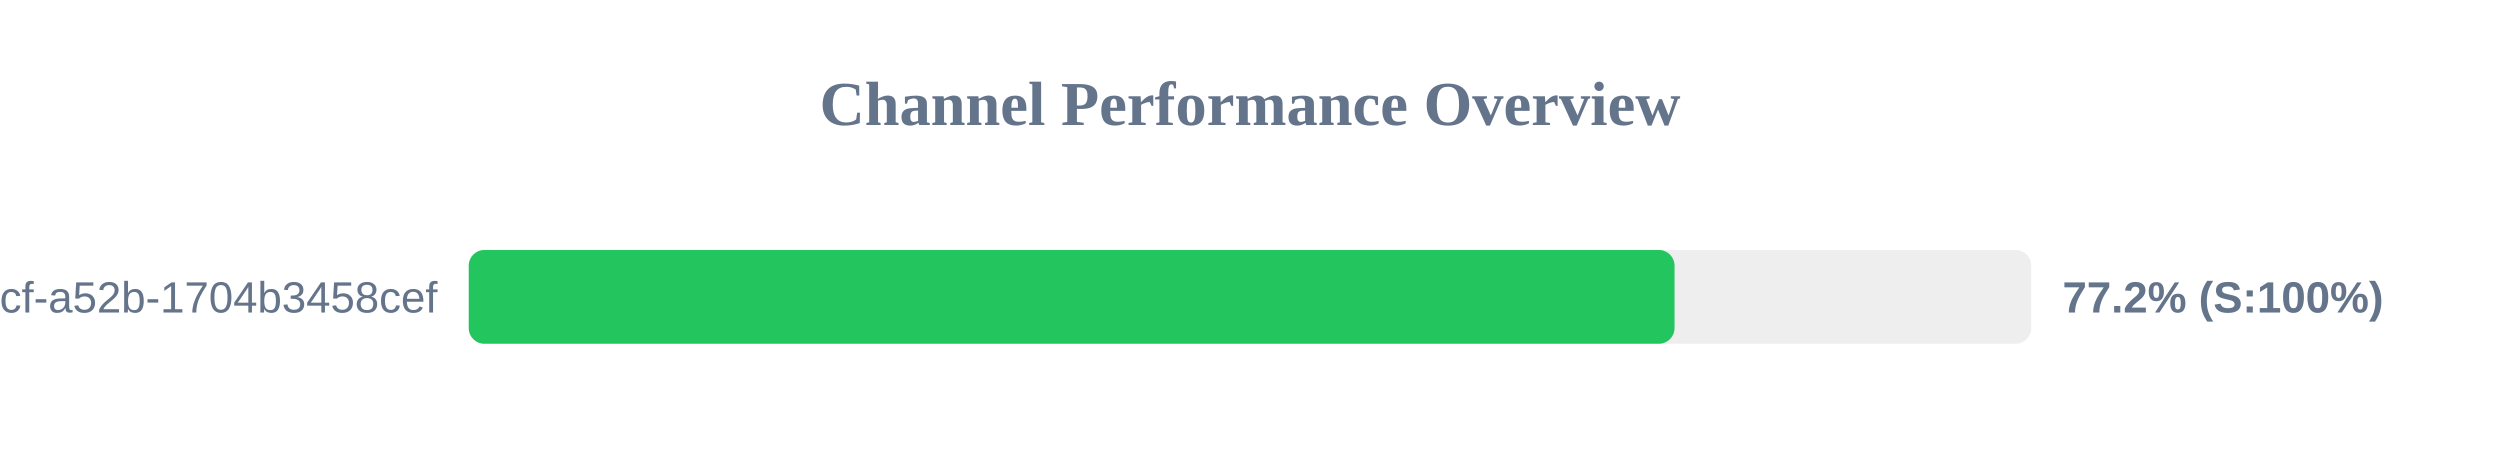
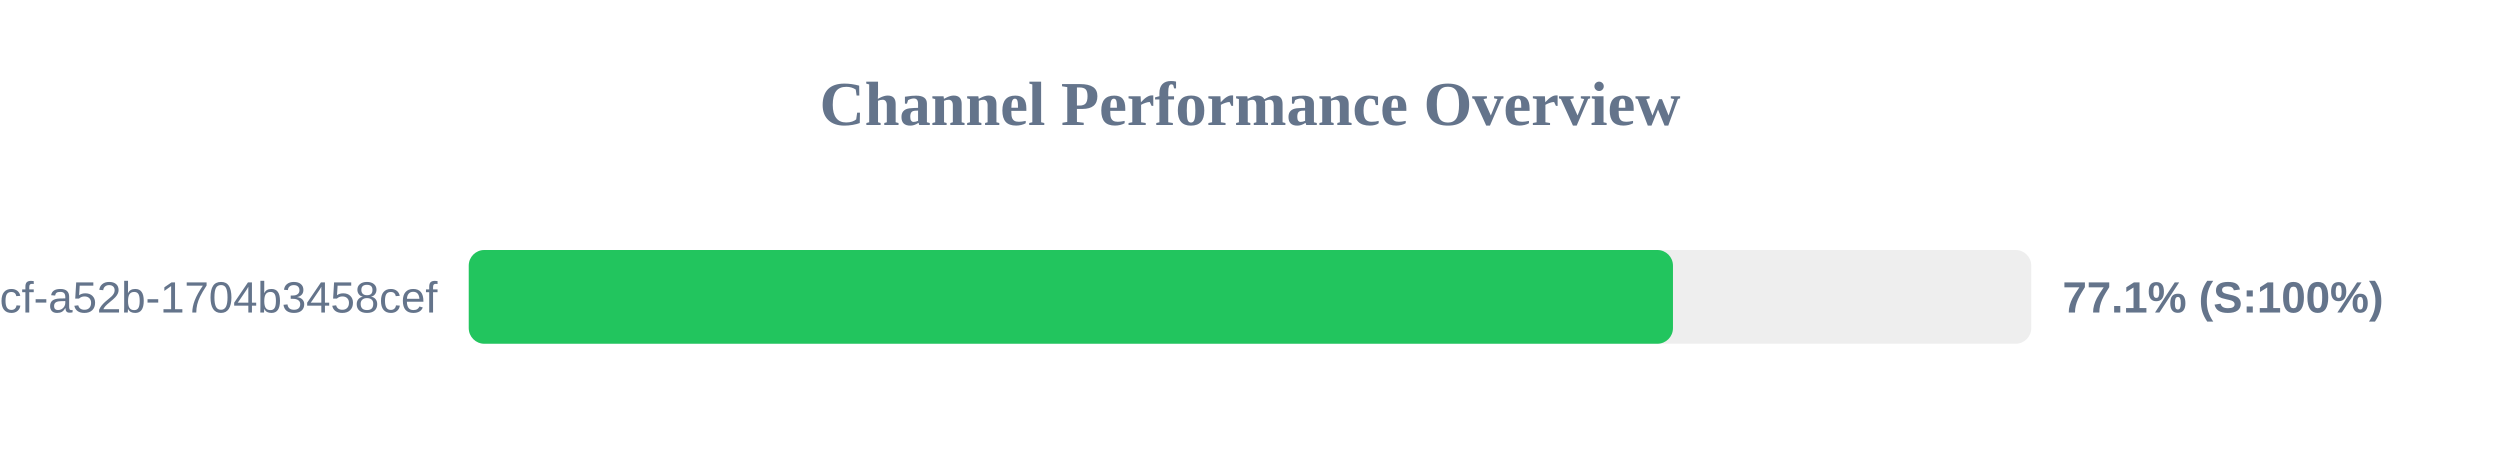
<svg xmlns="http://www.w3.org/2000/svg" width="800" height="150" version="1.1">
  <style>
        .row { font: 14px Arial; fill: #64748b; }
        .score { font: bold 14px Arial; fill: #64748b; }
    </style>
  <text x="400" y="40" text-anchor="middle" font-size="20px" font-weight="bold" fill="#64748b">Channel Performance Overview</text>
  <rect x="150" y="80" width="500" height="30" fill="#eee" rx="5" />
-   <rect x="150" y="80" width="385.85" height="30" fill="#22c55e" rx="5" />
+   <rect x="150" y="80" width="385.35" height="30" fill="#22c55e" rx="5" />
  <text x="140" y="100" text-anchor="end" class="row">?uuid=0cb527d9-6117-4bcf-a52b-1704b3458cef</text>
-   <text x="660" y="100" text-anchor="start" class="score">77.2% (S:100%)</text>
+   <text x="660" y="100" text-anchor="start" class="score">77.1% (S:100%)</text>
</svg>
